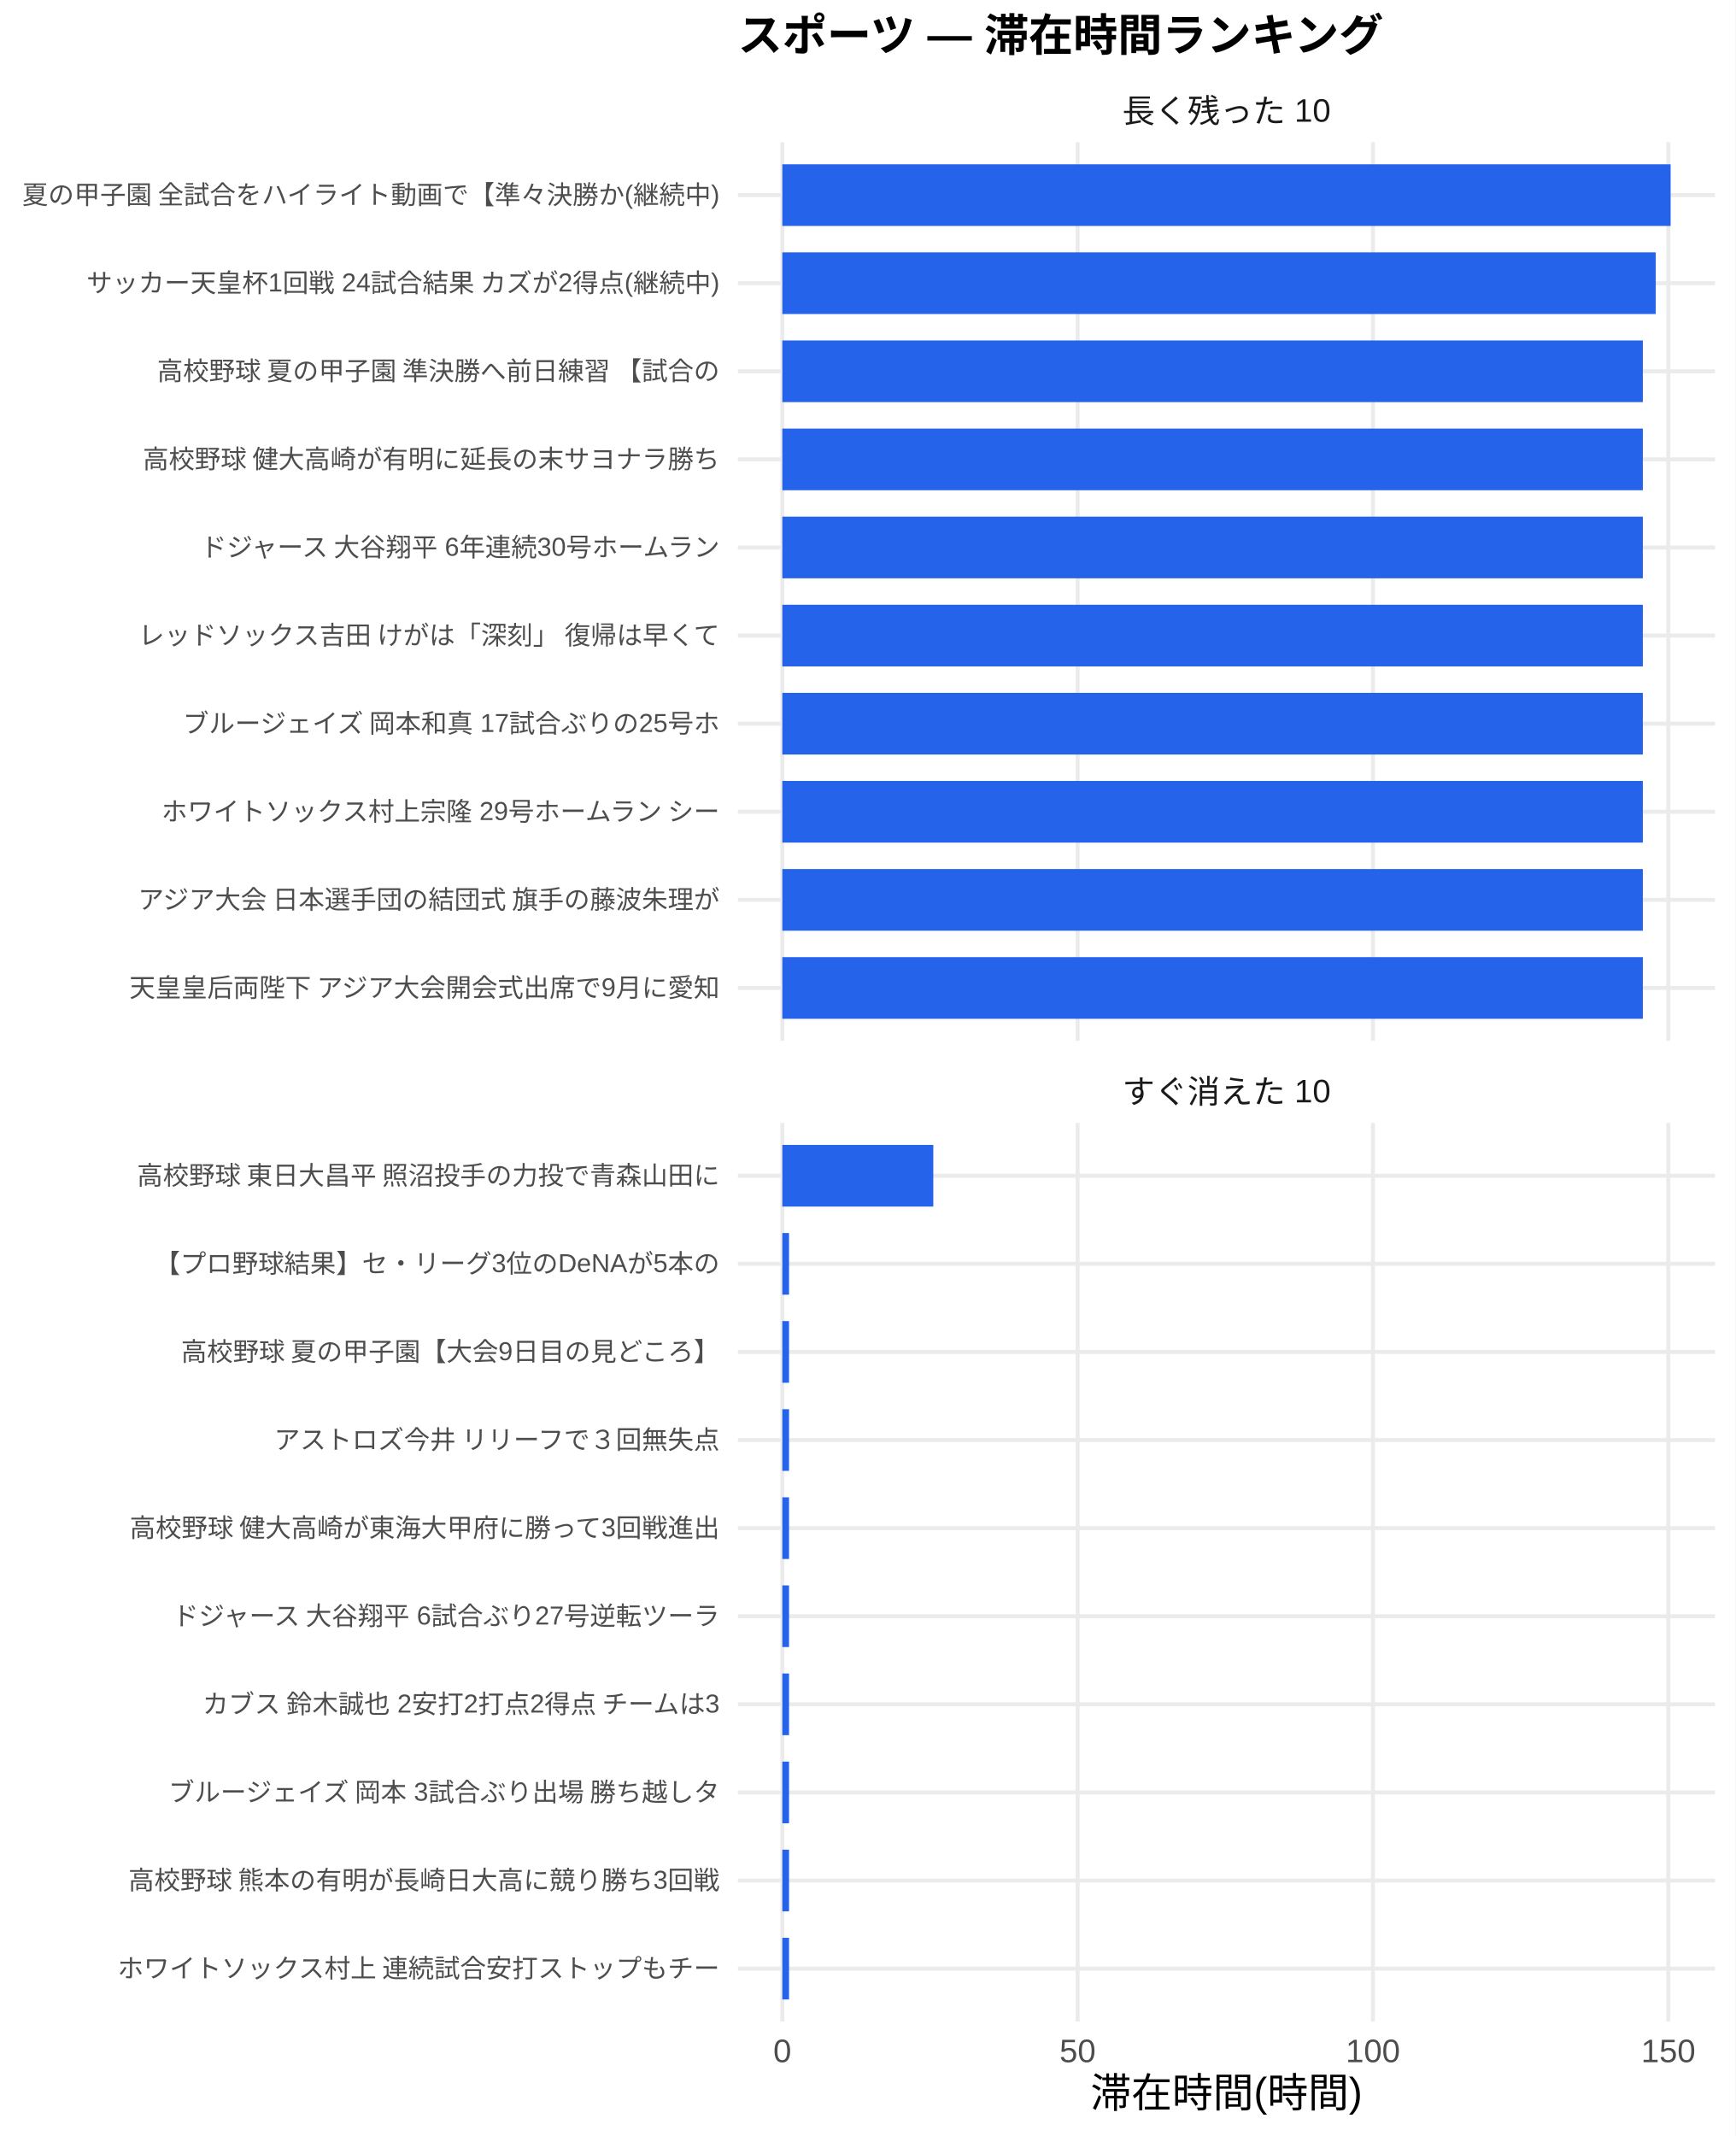
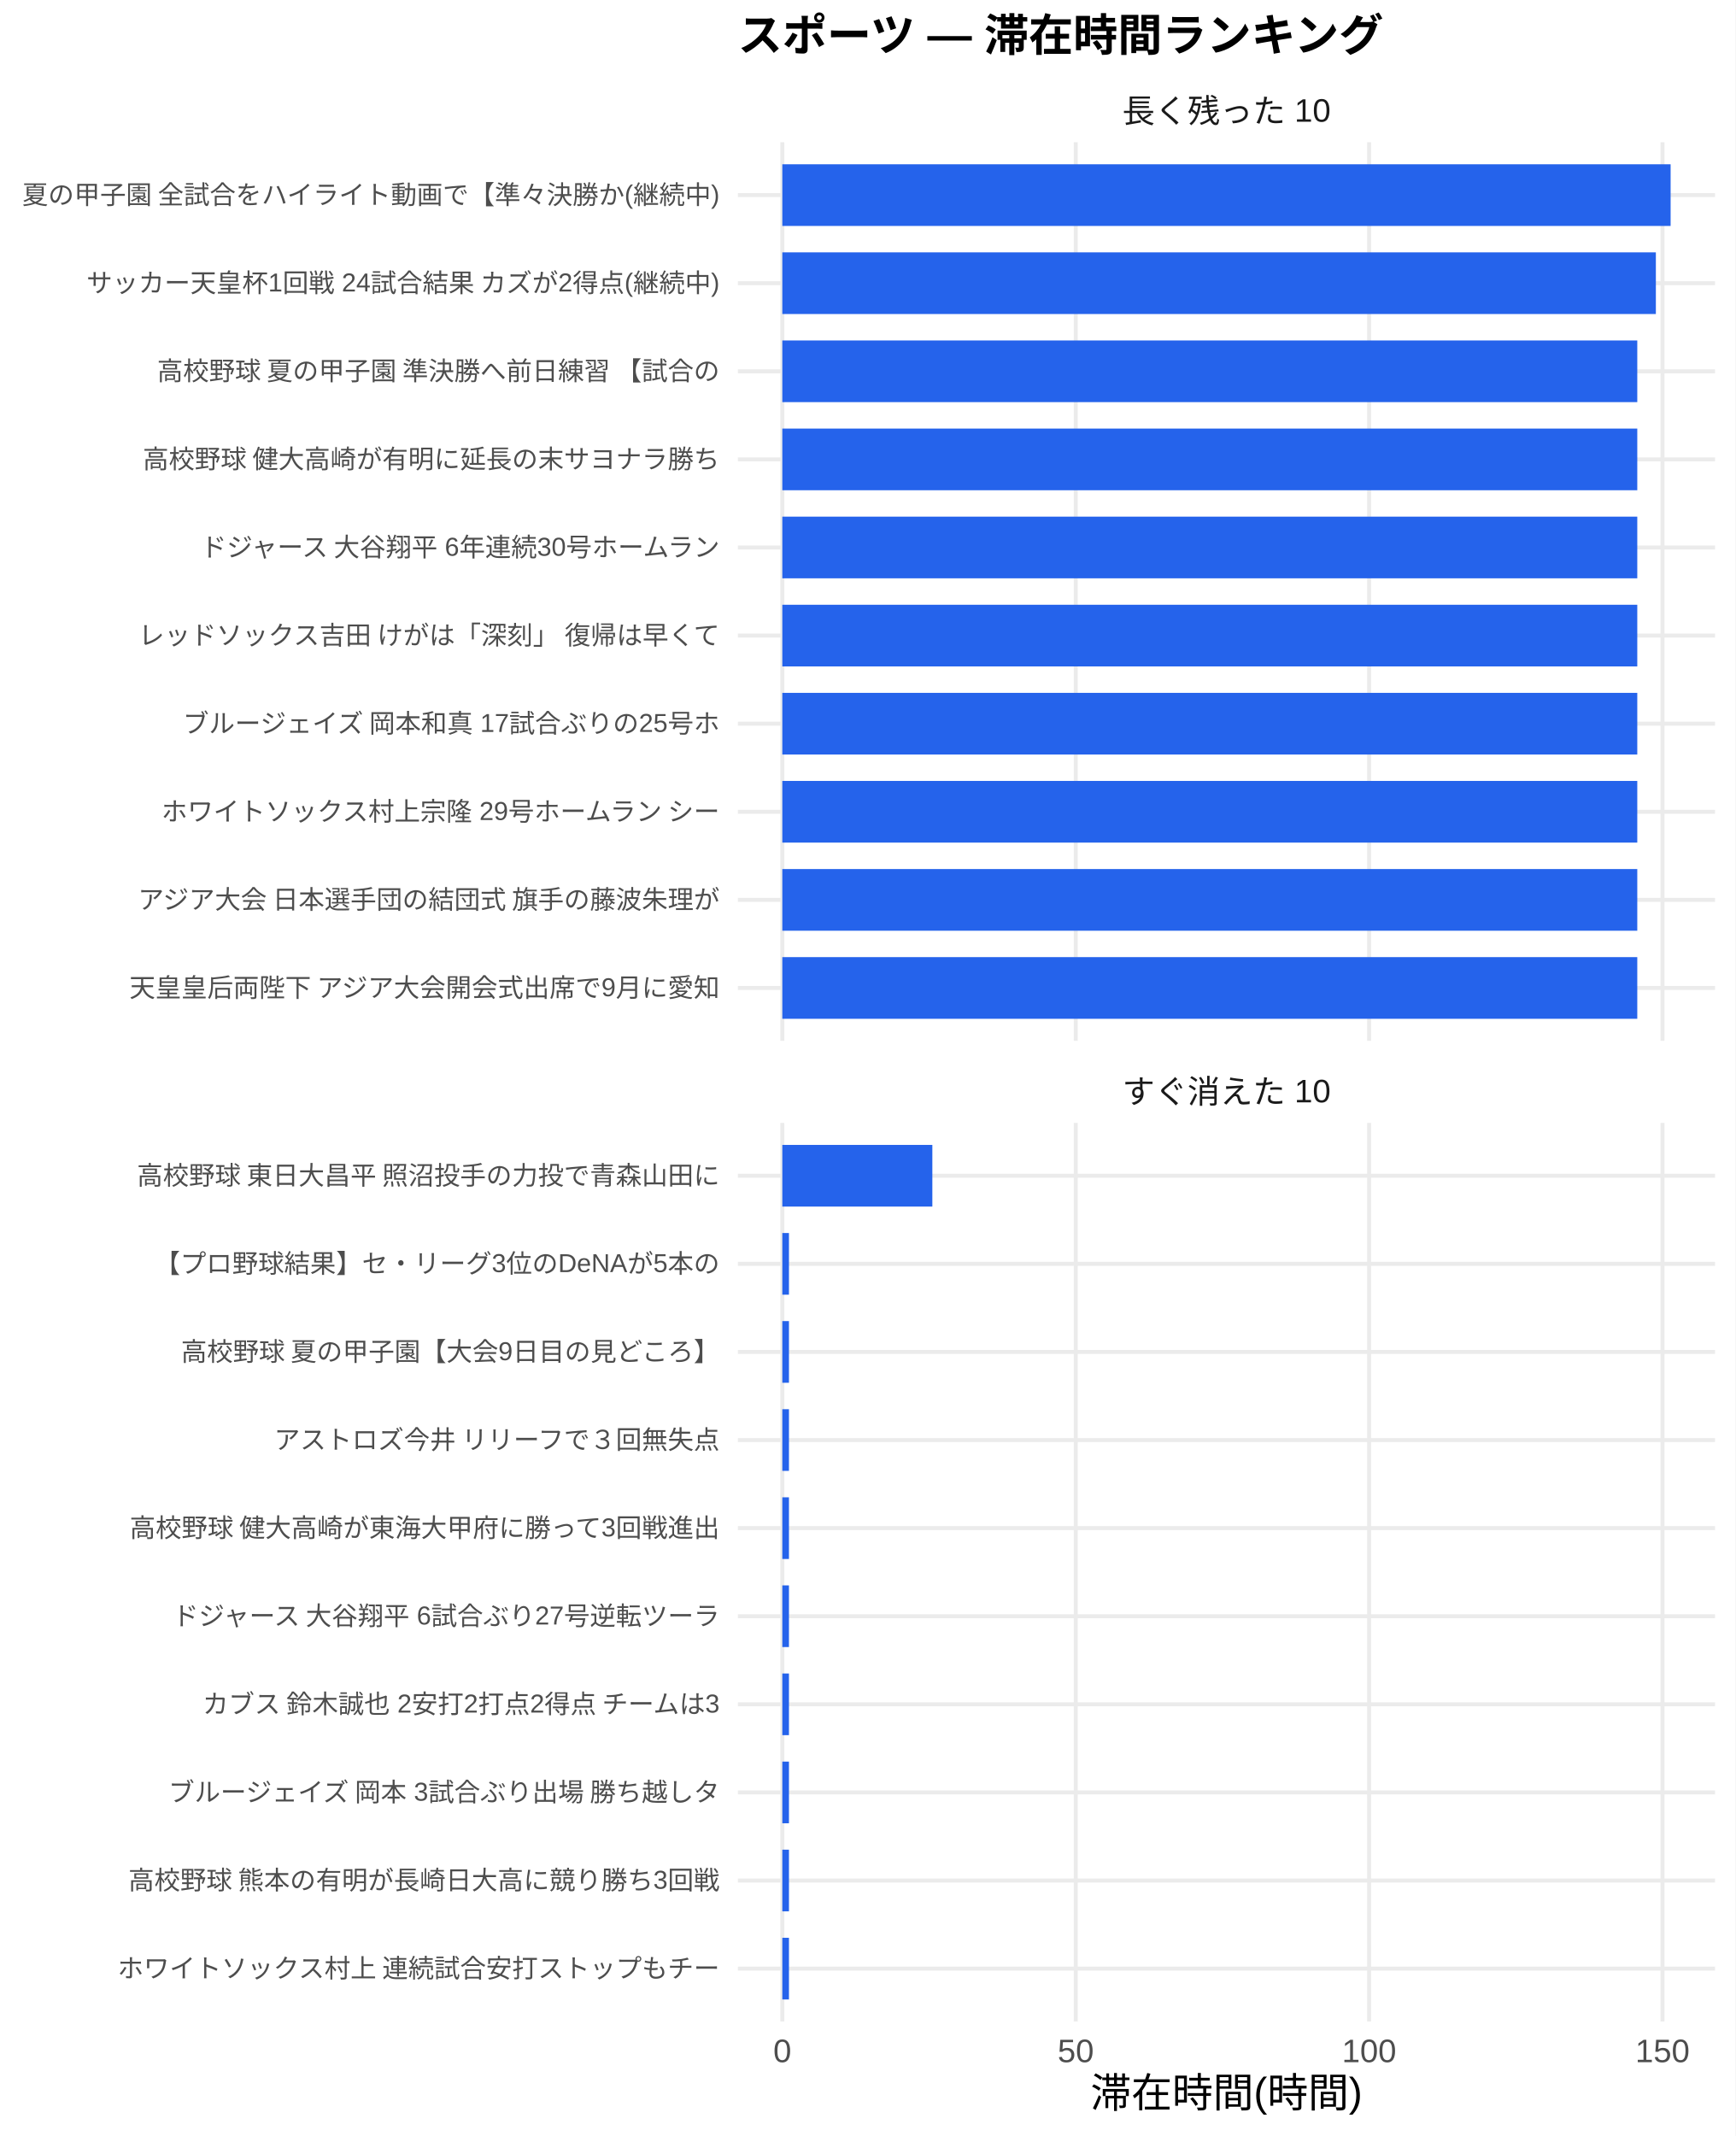
<svg xmlns="http://www.w3.org/2000/svg" width="468.00pt" height="576.00pt" viewBox="0 0 468.00 576.00">
  <g class="svglite">
    <defs>
      <style type="text/css">
    .svglite line, .svglite polyline, .svglite polygon, .svglite path, .svglite rect, .svglite circle {
      fill: none;
      stroke: #000000;
      stroke-linecap: round;
      stroke-linejoin: round;
      stroke-miterlimit: 10.00;
    }
    .svglite text {
      white-space: pre;
    }
    .svglite g.glyphgroup path {
      fill: inherit;
      stroke: none;
    }
  </style>
    </defs>
    <rect width="100%" height="100%" style="stroke: none; fill: #FFFFFF;" />
    <defs>
      <clipPath id="cpMC4wMHw0NjguMDB8MC4wMHw1NzYuMDA=">
        <rect x="0.00" y="0.00" width="468.00" height="576.00" />
      </clipPath>
    </defs>
    <g clip-path="url(#cpMC4wMHw0NjguMDB8MC4wMHw1NzYuMDA=)">
      <rect x="0.00" y="0.00" width="468.00" height="576.00" style="stroke-width: 1.07; stroke: none; fill: #FFFFFF;" />
    </g>
    <defs>
      <clipPath id="cpMTk5LjAwfDQ2Mi41MnwzOC4zNnwyODAuNjc=">
        <rect x="199.00" y="38.36" width="263.52" height="242.31" />
      </clipPath>
    </defs>
    <g clip-path="url(#cpMTk5LjAwfDQ2Mi41MnwzOC4zNnwyODAuNjc=)">
      <polyline points="199.00,266.42 462.52,266.42 " style="stroke-width: 1.07; stroke: #EBEBEB; stroke-linecap: butt;" />
      <polyline points="199.00,242.66 462.52,242.66 " style="stroke-width: 1.07; stroke: #EBEBEB; stroke-linecap: butt;" />
      <polyline points="199.00,218.91 462.52,218.91 " style="stroke-width: 1.07; stroke: #EBEBEB; stroke-linecap: butt;" />
      <polyline points="199.00,195.15 462.52,195.15 " style="stroke-width: 1.07; stroke: #EBEBEB; stroke-linecap: butt;" />
      <polyline points="199.00,171.39 462.52,171.39 " style="stroke-width: 1.07; stroke: #EBEBEB; stroke-linecap: butt;" />
      <polyline points="199.00,147.64 462.52,147.64 " style="stroke-width: 1.07; stroke: #EBEBEB; stroke-linecap: butt;" />
      <polyline points="199.00,123.88 462.52,123.88 " style="stroke-width: 1.07; stroke: #EBEBEB; stroke-linecap: butt;" />
      <polyline points="199.00,100.13 462.52,100.13 " style="stroke-width: 1.07; stroke: #EBEBEB; stroke-linecap: butt;" />
      <polyline points="199.00,76.37 462.52,76.37 " style="stroke-width: 1.07; stroke: #EBEBEB; stroke-linecap: butt;" />
      <polyline points="199.00,52.61 462.52,52.61 " style="stroke-width: 1.07; stroke: #EBEBEB; stroke-linecap: butt;" />
      <polyline points="210.98,280.67 210.98,38.36 " style="stroke-width: 1.07; stroke: #EBEBEB; stroke-linecap: butt;" />
-       <polyline points="290.62,280.67 290.62,38.36 " style="stroke-width: 1.07; stroke: #EBEBEB; stroke-linecap: butt;" />
-       <polyline points="370.26,280.67 370.26,38.36 " style="stroke-width: 1.07; stroke: #EBEBEB; stroke-linecap: butt;" />
-       <polyline points="449.91,280.67 449.91,38.36 " style="stroke-width: 1.07; stroke: #EBEBEB; stroke-linecap: butt;" />
+       <polyline points="290.11,280.67 290.11,38.36 " style="stroke-width: 1.07; stroke: #EBEBEB; stroke-linecap: butt;" />
+       <polyline points="369.23,280.67 369.23,38.36 " style="stroke-width: 1.07; stroke: #EBEBEB; stroke-linecap: butt;" />
+       <polyline points="448.35,280.67 448.35,38.36 " style="stroke-width: 1.07; stroke: #EBEBEB; stroke-linecap: butt;" />
      <rect x="210.98" y="44.30" width="239.56" height="16.63" style="stroke-width: 1.07; stroke: none; stroke-linecap: butt; stroke-linejoin: miter; fill: #2563EB;" />
-       <rect x="210.98" y="68.05" width="235.55" height="16.63" style="stroke-width: 1.07; stroke: none; stroke-linecap: butt; stroke-linejoin: miter; fill: #2563EB;" />
-       <rect x="210.98" y="91.81" width="232.07" height="16.63" style="stroke-width: 1.07; stroke: none; stroke-linecap: butt; stroke-linejoin: miter; fill: #2563EB;" />
-       <rect x="210.98" y="115.57" width="232.07" height="16.63" style="stroke-width: 1.07; stroke: none; stroke-linecap: butt; stroke-linejoin: miter; fill: #2563EB;" />
-       <rect x="210.98" y="139.32" width="232.07" height="16.63" style="stroke-width: 1.07; stroke: none; stroke-linecap: butt; stroke-linejoin: miter; fill: #2563EB;" />
-       <rect x="210.98" y="163.08" width="232.07" height="16.63" style="stroke-width: 1.07; stroke: none; stroke-linecap: butt; stroke-linejoin: miter; fill: #2563EB;" />
-       <rect x="210.98" y="186.84" width="232.07" height="16.63" style="stroke-width: 1.07; stroke: none; stroke-linecap: butt; stroke-linejoin: miter; fill: #2563EB;" />
-       <rect x="210.98" y="210.59" width="232.07" height="16.63" style="stroke-width: 1.07; stroke: none; stroke-linecap: butt; stroke-linejoin: miter; fill: #2563EB;" />
-       <rect x="210.98" y="234.35" width="232.07" height="16.63" style="stroke-width: 1.07; stroke: none; stroke-linecap: butt; stroke-linejoin: miter; fill: #2563EB;" />
-       <rect x="210.98" y="258.10" width="232.07" height="16.63" style="stroke-width: 1.07; stroke: none; stroke-linecap: butt; stroke-linejoin: miter; fill: #2563EB;" />
+       <rect x="210.98" y="68.05" width="235.58" height="16.63" style="stroke-width: 1.07; stroke: none; stroke-linecap: butt; stroke-linejoin: miter; fill: #2563EB;" />
+       <rect x="210.98" y="91.81" width="230.57" height="16.63" style="stroke-width: 1.07; stroke: none; stroke-linecap: butt; stroke-linejoin: miter; fill: #2563EB;" />
+       <rect x="210.98" y="115.57" width="230.57" height="16.63" style="stroke-width: 1.07; stroke: none; stroke-linecap: butt; stroke-linejoin: miter; fill: #2563EB;" />
+       <rect x="210.98" y="139.32" width="230.57" height="16.63" style="stroke-width: 1.07; stroke: none; stroke-linecap: butt; stroke-linejoin: miter; fill: #2563EB;" />
+       <rect x="210.98" y="163.08" width="230.57" height="16.63" style="stroke-width: 1.07; stroke: none; stroke-linecap: butt; stroke-linejoin: miter; fill: #2563EB;" />
+       <rect x="210.98" y="186.84" width="230.57" height="16.63" style="stroke-width: 1.07; stroke: none; stroke-linecap: butt; stroke-linejoin: miter; fill: #2563EB;" />
+       <rect x="210.98" y="210.59" width="230.57" height="16.63" style="stroke-width: 1.07; stroke: none; stroke-linecap: butt; stroke-linejoin: miter; fill: #2563EB;" />
+       <rect x="210.98" y="234.35" width="230.57" height="16.63" style="stroke-width: 1.07; stroke: none; stroke-linecap: butt; stroke-linejoin: miter; fill: #2563EB;" />
+       <rect x="210.98" y="258.10" width="230.57" height="16.63" style="stroke-width: 1.07; stroke: none; stroke-linecap: butt; stroke-linejoin: miter; fill: #2563EB;" />
    </g>
    <g clip-path="url(#cpMC4wMHw0NjguMDB8MC4wMHw1NzYuMDA=)">
</g>
    <defs>
      <clipPath id="cpMTk5LjAwfDQ2Mi41MnwzMDIuODB8NTQ1LjEy">
        <rect x="199.00" y="302.80" width="263.52" height="242.31" />
      </clipPath>
    </defs>
    <g clip-path="url(#cpMTk5LjAwfDQ2Mi41MnwzMDIuODB8NTQ1LjEy)">
      <polyline points="199.00,530.86 462.52,530.86 " style="stroke-width: 1.07; stroke: #EBEBEB; stroke-linecap: butt;" />
      <polyline points="199.00,507.11 462.52,507.11 " style="stroke-width: 1.07; stroke: #EBEBEB; stroke-linecap: butt;" />
      <polyline points="199.00,483.35 462.52,483.35 " style="stroke-width: 1.07; stroke: #EBEBEB; stroke-linecap: butt;" />
      <polyline points="199.00,459.59 462.52,459.59 " style="stroke-width: 1.07; stroke: #EBEBEB; stroke-linecap: butt;" />
      <polyline points="199.00,435.84 462.52,435.84 " style="stroke-width: 1.07; stroke: #EBEBEB; stroke-linecap: butt;" />
      <polyline points="199.00,412.08 462.52,412.08 " style="stroke-width: 1.07; stroke: #EBEBEB; stroke-linecap: butt;" />
      <polyline points="199.00,388.33 462.52,388.33 " style="stroke-width: 1.07; stroke: #EBEBEB; stroke-linecap: butt;" />
      <polyline points="199.00,364.57 462.52,364.57 " style="stroke-width: 1.07; stroke: #EBEBEB; stroke-linecap: butt;" />
      <polyline points="199.00,340.81 462.52,340.81 " style="stroke-width: 1.07; stroke: #EBEBEB; stroke-linecap: butt;" />
      <polyline points="199.00,317.06 462.52,317.06 " style="stroke-width: 1.07; stroke: #EBEBEB; stroke-linecap: butt;" />
      <polyline points="210.98,545.12 210.98,302.80 " style="stroke-width: 1.07; stroke: #EBEBEB; stroke-linecap: butt;" />
-       <polyline points="290.62,545.12 290.62,302.80 " style="stroke-width: 1.07; stroke: #EBEBEB; stroke-linecap: butt;" />
-       <polyline points="370.26,545.12 370.26,302.80 " style="stroke-width: 1.07; stroke: #EBEBEB; stroke-linecap: butt;" />
-       <polyline points="449.91,545.12 449.91,302.80 " style="stroke-width: 1.07; stroke: #EBEBEB; stroke-linecap: butt;" />
-       <rect x="210.98" y="308.74" width="40.72" height="16.63" style="stroke-width: 1.07; stroke: none; stroke-linecap: butt; stroke-linejoin: miter; fill: #2563EB;" />
-       <rect x="210.98" y="332.50" width="1.81" height="16.63" style="stroke-width: 1.07; stroke: none; stroke-linecap: butt; stroke-linejoin: miter; fill: #2563EB;" />
-       <rect x="210.98" y="356.25" width="1.81" height="16.63" style="stroke-width: 1.07; stroke: none; stroke-linecap: butt; stroke-linejoin: miter; fill: #2563EB;" />
-       <rect x="210.98" y="380.01" width="1.81" height="16.63" style="stroke-width: 1.07; stroke: none; stroke-linecap: butt; stroke-linejoin: miter; fill: #2563EB;" />
-       <rect x="210.98" y="403.77" width="1.81" height="16.63" style="stroke-width: 1.07; stroke: none; stroke-linecap: butt; stroke-linejoin: miter; fill: #2563EB;" />
-       <rect x="210.98" y="427.52" width="1.81" height="16.63" style="stroke-width: 1.07; stroke: none; stroke-linecap: butt; stroke-linejoin: miter; fill: #2563EB;" />
-       <rect x="210.98" y="451.28" width="1.81" height="16.63" style="stroke-width: 1.07; stroke: none; stroke-linecap: butt; stroke-linejoin: miter; fill: #2563EB;" />
-       <rect x="210.98" y="475.04" width="1.81" height="16.63" style="stroke-width: 1.07; stroke: none; stroke-linecap: butt; stroke-linejoin: miter; fill: #2563EB;" />
-       <rect x="210.98" y="498.79" width="1.81" height="16.63" style="stroke-width: 1.07; stroke: none; stroke-linecap: butt; stroke-linejoin: miter; fill: #2563EB;" />
-       <rect x="210.98" y="522.55" width="1.81" height="16.63" style="stroke-width: 1.07; stroke: none; stroke-linecap: butt; stroke-linejoin: miter; fill: #2563EB;" />
+       <polyline points="290.11,545.12 290.11,302.80 " style="stroke-width: 1.07; stroke: #EBEBEB; stroke-linecap: butt;" />
+       <polyline points="369.23,545.12 369.23,302.80 " style="stroke-width: 1.07; stroke: #EBEBEB; stroke-linecap: butt;" />
+       <polyline points="448.35,545.12 448.35,302.80 " style="stroke-width: 1.07; stroke: #EBEBEB; stroke-linecap: butt;" />
+       <rect x="210.98" y="308.74" width="40.46" height="16.63" style="stroke-width: 1.07; stroke: none; stroke-linecap: butt; stroke-linejoin: miter; fill: #2563EB;" />
+       <rect x="210.98" y="332.50" width="1.79" height="16.63" style="stroke-width: 1.07; stroke: none; stroke-linecap: butt; stroke-linejoin: miter; fill: #2563EB;" />
+       <rect x="210.98" y="356.25" width="1.79" height="16.63" style="stroke-width: 1.07; stroke: none; stroke-linecap: butt; stroke-linejoin: miter; fill: #2563EB;" />
+       <rect x="210.98" y="380.01" width="1.79" height="16.63" style="stroke-width: 1.07; stroke: none; stroke-linecap: butt; stroke-linejoin: miter; fill: #2563EB;" />
+       <rect x="210.98" y="403.77" width="1.79" height="16.63" style="stroke-width: 1.07; stroke: none; stroke-linecap: butt; stroke-linejoin: miter; fill: #2563EB;" />
+       <rect x="210.98" y="427.52" width="1.79" height="16.63" style="stroke-width: 1.07; stroke: none; stroke-linecap: butt; stroke-linejoin: miter; fill: #2563EB;" />
+       <rect x="210.98" y="451.28" width="1.79" height="16.63" style="stroke-width: 1.07; stroke: none; stroke-linecap: butt; stroke-linejoin: miter; fill: #2563EB;" />
+       <rect x="210.98" y="475.04" width="1.79" height="16.63" style="stroke-width: 1.07; stroke: none; stroke-linecap: butt; stroke-linejoin: miter; fill: #2563EB;" />
+       <rect x="210.98" y="498.79" width="1.79" height="16.63" style="stroke-width: 1.07; stroke: none; stroke-linecap: butt; stroke-linejoin: miter; fill: #2563EB;" />
+       <rect x="210.98" y="522.55" width="1.79" height="16.63" style="stroke-width: 1.07; stroke: none; stroke-linecap: butt; stroke-linejoin: miter; fill: #2563EB;" />
    </g>
    <g clip-path="url(#cpMC4wMHw0NjguMDB8MC4wMHw1NzYuMDA=)">
</g>
    <defs>
      <clipPath id="cpMTk5LjAwfDQ2Mi41MnwyODYuMTV8MzAyLjgw">
        <rect x="199.00" y="286.15" width="263.52" height="16.65" />
      </clipPath>
    </defs>
    <g clip-path="url(#cpMTk5LjAwfDQ2Mi41MnwyODYuMTV8MzAyLjgw)">
      <text x="330.76" y="297.50" text-anchor="middle" style="font-size: 8.80px;fill: #1A1A1A; font-family: &quot;Liberation Sans&quot;;" textLength="56.20px" lengthAdjust="spacingAndGlyphs">すぐ消えた 10</text>
    </g>
    <g clip-path="url(#cpMC4wMHw0NjguMDB8MC4wMHw1NzYuMDA=)">
</g>
    <defs>
      <clipPath id="cpMTk5LjAwfDQ2Mi41MnwyMS43MXwzOC4zNg==">
        <rect x="199.00" y="21.71" width="263.52" height="16.65" />
      </clipPath>
    </defs>
    <g clip-path="url(#cpMTk5LjAwfDQ2Mi41MnwyMS43MXwzOC4zNg==)">
      <text x="330.76" y="33.06" text-anchor="middle" style="font-size: 8.80px;fill: #1A1A1A; font-family: &quot;Liberation Sans&quot;;" textLength="56.20px" lengthAdjust="spacingAndGlyphs">長く残った 10</text>
    </g>
    <g clip-path="url(#cpMC4wMHw0NjguMDB8MC4wMHw1NzYuMDA=)">
      <text x="210.98" y="556.10" text-anchor="middle" style="font-size: 8.80px;fill: #4D4D4D; font-family: &quot;Liberation Sans&quot;;" textLength="4.89px" lengthAdjust="spacingAndGlyphs">0</text>
-       <text x="290.62" y="556.10" text-anchor="middle" style="font-size: 8.80px;fill: #4D4D4D; font-family: &quot;Liberation Sans&quot;;" textLength="9.78px" lengthAdjust="spacingAndGlyphs">50</text>
-       <text x="370.26" y="556.10" text-anchor="middle" style="font-size: 8.80px;fill: #4D4D4D; font-family: &quot;Liberation Sans&quot;;" textLength="14.67px" lengthAdjust="spacingAndGlyphs">100</text>
-       <text x="449.91" y="556.10" text-anchor="middle" style="font-size: 8.80px;fill: #4D4D4D; font-family: &quot;Liberation Sans&quot;;" textLength="14.67px" lengthAdjust="spacingAndGlyphs">150</text>
+       <text x="290.11" y="556.10" text-anchor="middle" style="font-size: 8.80px;fill: #4D4D4D; font-family: &quot;Liberation Sans&quot;;" textLength="9.78px" lengthAdjust="spacingAndGlyphs">50</text>
+       <text x="369.23" y="556.10" text-anchor="middle" style="font-size: 8.80px;fill: #4D4D4D; font-family: &quot;Liberation Sans&quot;;" textLength="14.67px" lengthAdjust="spacingAndGlyphs">100</text>
+       <text x="448.35" y="556.10" text-anchor="middle" style="font-size: 8.80px;fill: #4D4D4D; font-family: &quot;Liberation Sans&quot;;" textLength="14.67px" lengthAdjust="spacingAndGlyphs">150</text>
      <text x="194.07" y="268.83" text-anchor="end" style="font-size: 7.00px;fill: #4D4D4D; font-family: &quot;Liberation Sans&quot;;" textLength="159.83px" lengthAdjust="spacingAndGlyphs">天皇皇后両陛下 アジア大会開会式出席で9月に愛知</text>
      <text x="194.07" y="245.07" text-anchor="end" style="font-size: 7.00px;fill: #4D4D4D; font-family: &quot;Liberation Sans&quot;;" textLength="157.88px" lengthAdjust="spacingAndGlyphs">アジア大会 日本選手団の結団式 旗手の藤波朱理が</text>
      <text x="194.07" y="221.31" text-anchor="end" style="font-size: 7.00px;fill: #4D4D4D; font-family: &quot;Liberation Sans&quot;;" textLength="151.66px" lengthAdjust="spacingAndGlyphs">ホワイトソックス村上宗隆 29号ホームラン シー</text>
      <text x="194.07" y="197.56" text-anchor="end" style="font-size: 7.00px;fill: #4D4D4D; font-family: &quot;Liberation Sans&quot;;" textLength="145.44px" lengthAdjust="spacingAndGlyphs">ブルージェイズ 岡本和真 17試合ぶりの25号ホ</text>
      <text x="194.07" y="173.80" text-anchor="end" style="font-size: 7.00px;fill: #4D4D4D; font-family: &quot;Liberation Sans&quot;;" textLength="157.88px" lengthAdjust="spacingAndGlyphs">レッドソックス吉田 けがは「深刻」 復帰は早くて</text>
      <text x="194.07" y="150.05" text-anchor="end" style="font-size: 7.00px;fill: #4D4D4D; font-family: &quot;Liberation Sans&quot;;" textLength="143.48px" lengthAdjust="spacingAndGlyphs">ドジャース 大谷翔平 6年連続30号ホームラン </text>
      <text x="194.07" y="126.29" text-anchor="end" style="font-size: 7.00px;fill: #4D4D4D; font-family: &quot;Liberation Sans&quot;;" textLength="157.88px" lengthAdjust="spacingAndGlyphs">高校野球 健大高崎が有明に延長の末サヨナラ勝ち </text>
      <text x="194.07" y="102.53" text-anchor="end" style="font-size: 7.00px;fill: #4D4D4D; font-family: &quot;Liberation Sans&quot;;" textLength="152.81px" lengthAdjust="spacingAndGlyphs">高校野球 夏の甲子園 準決勝へ前日練習 【試合の</text>
      <text x="194.07" y="78.78" text-anchor="end" style="font-size: 7.00px;fill: #4D4D4D; font-family: &quot;Liberation Sans&quot;;" textLength="171.09px" lengthAdjust="spacingAndGlyphs">サッカー天皇杯1回戦 24試合結果 カズが2得点(継続中)</text>
      <text x="194.07" y="55.02" text-anchor="end" style="font-size: 7.00px;fill: #4D4D4D; font-family: &quot;Liberation Sans&quot;;" textLength="188.59px" lengthAdjust="spacingAndGlyphs">夏の甲子園 全試合をハイライト動画で【準々決勝か(継続中)</text>
      <text x="194.07" y="533.27" text-anchor="end" style="font-size: 7.00px;fill: #4D4D4D; font-family: &quot;Liberation Sans&quot;;" textLength="162.94px" lengthAdjust="spacingAndGlyphs">ホワイトソックス村上 連続試合安打ストップもチー</text>
      <text x="194.07" y="509.51" text-anchor="end" style="font-size: 7.00px;fill: #4D4D4D; font-family: &quot;Liberation Sans&quot;;" textLength="159.83px" lengthAdjust="spacingAndGlyphs">高校野球 熊本の有明が長崎日大高に競り勝ち3回戦</text>
      <text x="194.07" y="485.76" text-anchor="end" style="font-size: 7.00px;fill: #4D4D4D; font-family: &quot;Liberation Sans&quot;;" textLength="149.70px" lengthAdjust="spacingAndGlyphs">ブルージェイズ 岡本 3試合ぶり出場 勝ち越しタ</text>
      <text x="194.07" y="462.00" text-anchor="end" style="font-size: 7.00px;fill: #4D4D4D; font-family: &quot;Liberation Sans&quot;;" textLength="140.38px" lengthAdjust="spacingAndGlyphs">カブス 鈴木誠也 2安打2打点2得点 チームは3</text>
      <text x="194.07" y="438.25" text-anchor="end" style="font-size: 7.00px;fill: #4D4D4D; font-family: &quot;Liberation Sans&quot;;" textLength="148.55px" lengthAdjust="spacingAndGlyphs">ドジャース 大谷翔平 6試合ぶり27号逆転ツーラ</text>
      <text x="194.07" y="414.49" text-anchor="end" style="font-size: 7.00px;fill: #4D4D4D; font-family: &quot;Liberation Sans&quot;;" textLength="159.83px" lengthAdjust="spacingAndGlyphs">高校野球 健大高崎が東海大甲府に勝って3回戦進出</text>
      <text x="194.07" y="390.73" text-anchor="end" style="font-size: 7.00px;fill: #4D4D4D; font-family: &quot;Liberation Sans&quot;;" textLength="120.94px" lengthAdjust="spacingAndGlyphs">アストロズ今井 リリーフで３回無失点</text>
      <text x="194.07" y="366.98" text-anchor="end" style="font-size: 7.00px;fill: #4D4D4D; font-family: &quot;Liberation Sans&quot;;" textLength="145.83px" lengthAdjust="spacingAndGlyphs">高校野球 夏の甲子園【大会9日目の見どころ】</text>
      <text x="194.07" y="343.22" text-anchor="end" style="font-size: 7.00px;fill: #4D4D4D; font-family: &quot;Liberation Sans&quot;;" textLength="152.47px" lengthAdjust="spacingAndGlyphs">【プロ野球結果】セ・リーグ3位のDeNAが5本の</text>
      <text x="194.07" y="319.47" text-anchor="end" style="font-size: 7.00px;fill: #4D4D4D; font-family: &quot;Liberation Sans&quot;;" textLength="157.88px" lengthAdjust="spacingAndGlyphs">高校野球 東日大昌平 照沼投手の力投で青森山田に</text>
      <text x="330.76" y="568.24" text-anchor="middle" style="font-size: 11.00px; font-family: &quot;Liberation Sans&quot;;" textLength="73.31px" lengthAdjust="spacingAndGlyphs">滞在時間(時間)</text>
      <text x="199.00" y="13.74" style="font-size: 12.00px; font-weight: bold; font-family: &quot;Liberation Sans&quot;;" textLength="174.66px" lengthAdjust="spacingAndGlyphs">スポーツ — 滞在時間ランキング</text>
    </g>
  </g>
</svg>
